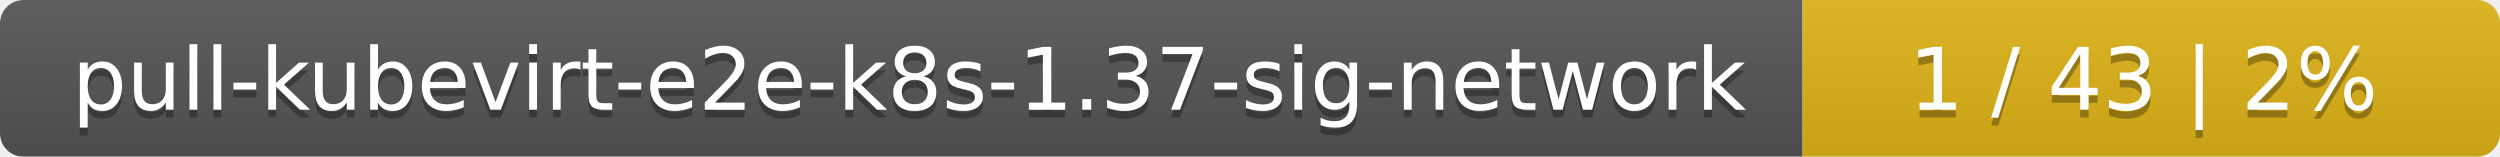
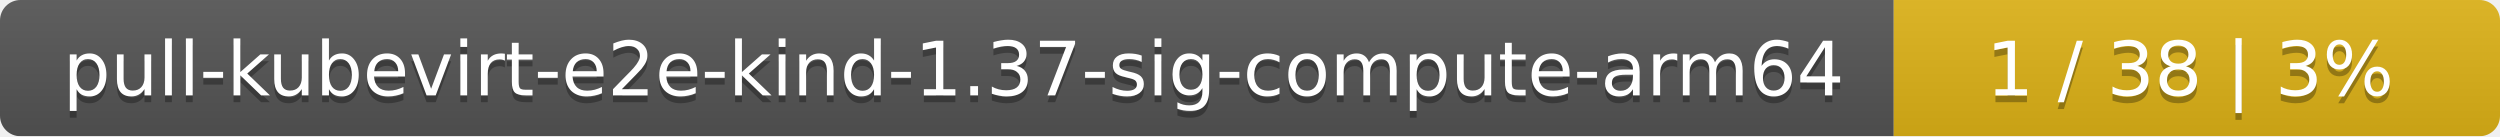
- <svg xmlns="http://www.w3.org/2000/svg" width="319" height="20">
+ <svg xmlns="http://www.w3.org/2000/svg" width="367" height="20">
  <linearGradient id="smooth" x2="0" y2="100%">
    <stop offset="0" stop-color="#bbb" stop-opacity=".1" />
    <stop offset="1" stop-opacity=".1" />
  </linearGradient>
  <mask id="round">
-     <rect width="319" height="20" rx="3" fill="#fff" />
+     <rect width="367" height="20" rx="3" fill="#fff" />
  </mask>
  <g mask="url(#round)">
-     <rect width="230" height="20" fill="#555" />
-     <rect x="230" width="89" height="20" fill="#dfb317" />
-     <rect width="319" height="20" fill="url(#smooth)" />
+     <rect width="278" height="20" fill="#555" />
+     <rect x="278" width="89" height="20" fill="#dfb317" />
+     <rect width="367" height="20" fill="url(#smooth)" />
  </g>
  <g fill="#fff" text-anchor="middle" font-family="DejaVu Sans,Verdana,Geneva,sans-serif" font-size="11">
-     <text x="116" y="15" fill="#010101" fill-opacity=".3">pull-kubevirt-e2e-k8s-1.37-sig-network</text>
-     <text x="116" y="14">pull-kubevirt-e2e-k8s-1.37-sig-network</text>
-     <text x="273.5" y="15" fill="#010101" fill-opacity=".3">1 / 43    |    2%</text>
-     <text x="273.5" y="14">1 / 43    |    2%</text>
+     <text x="140" y="15" fill="#010101" fill-opacity=".3">pull-kubevirt-e2e-kind-1.37-sig-compute-arm64</text>
+     <text x="140" y="14">pull-kubevirt-e2e-kind-1.37-sig-compute-arm64</text>
+     <text x="321.5" y="15" fill="#010101" fill-opacity=".3">1 / 38    |    3%</text>
+     <text x="321.5" y="14">1 / 38    |    3%</text>
  </g>
</svg>
